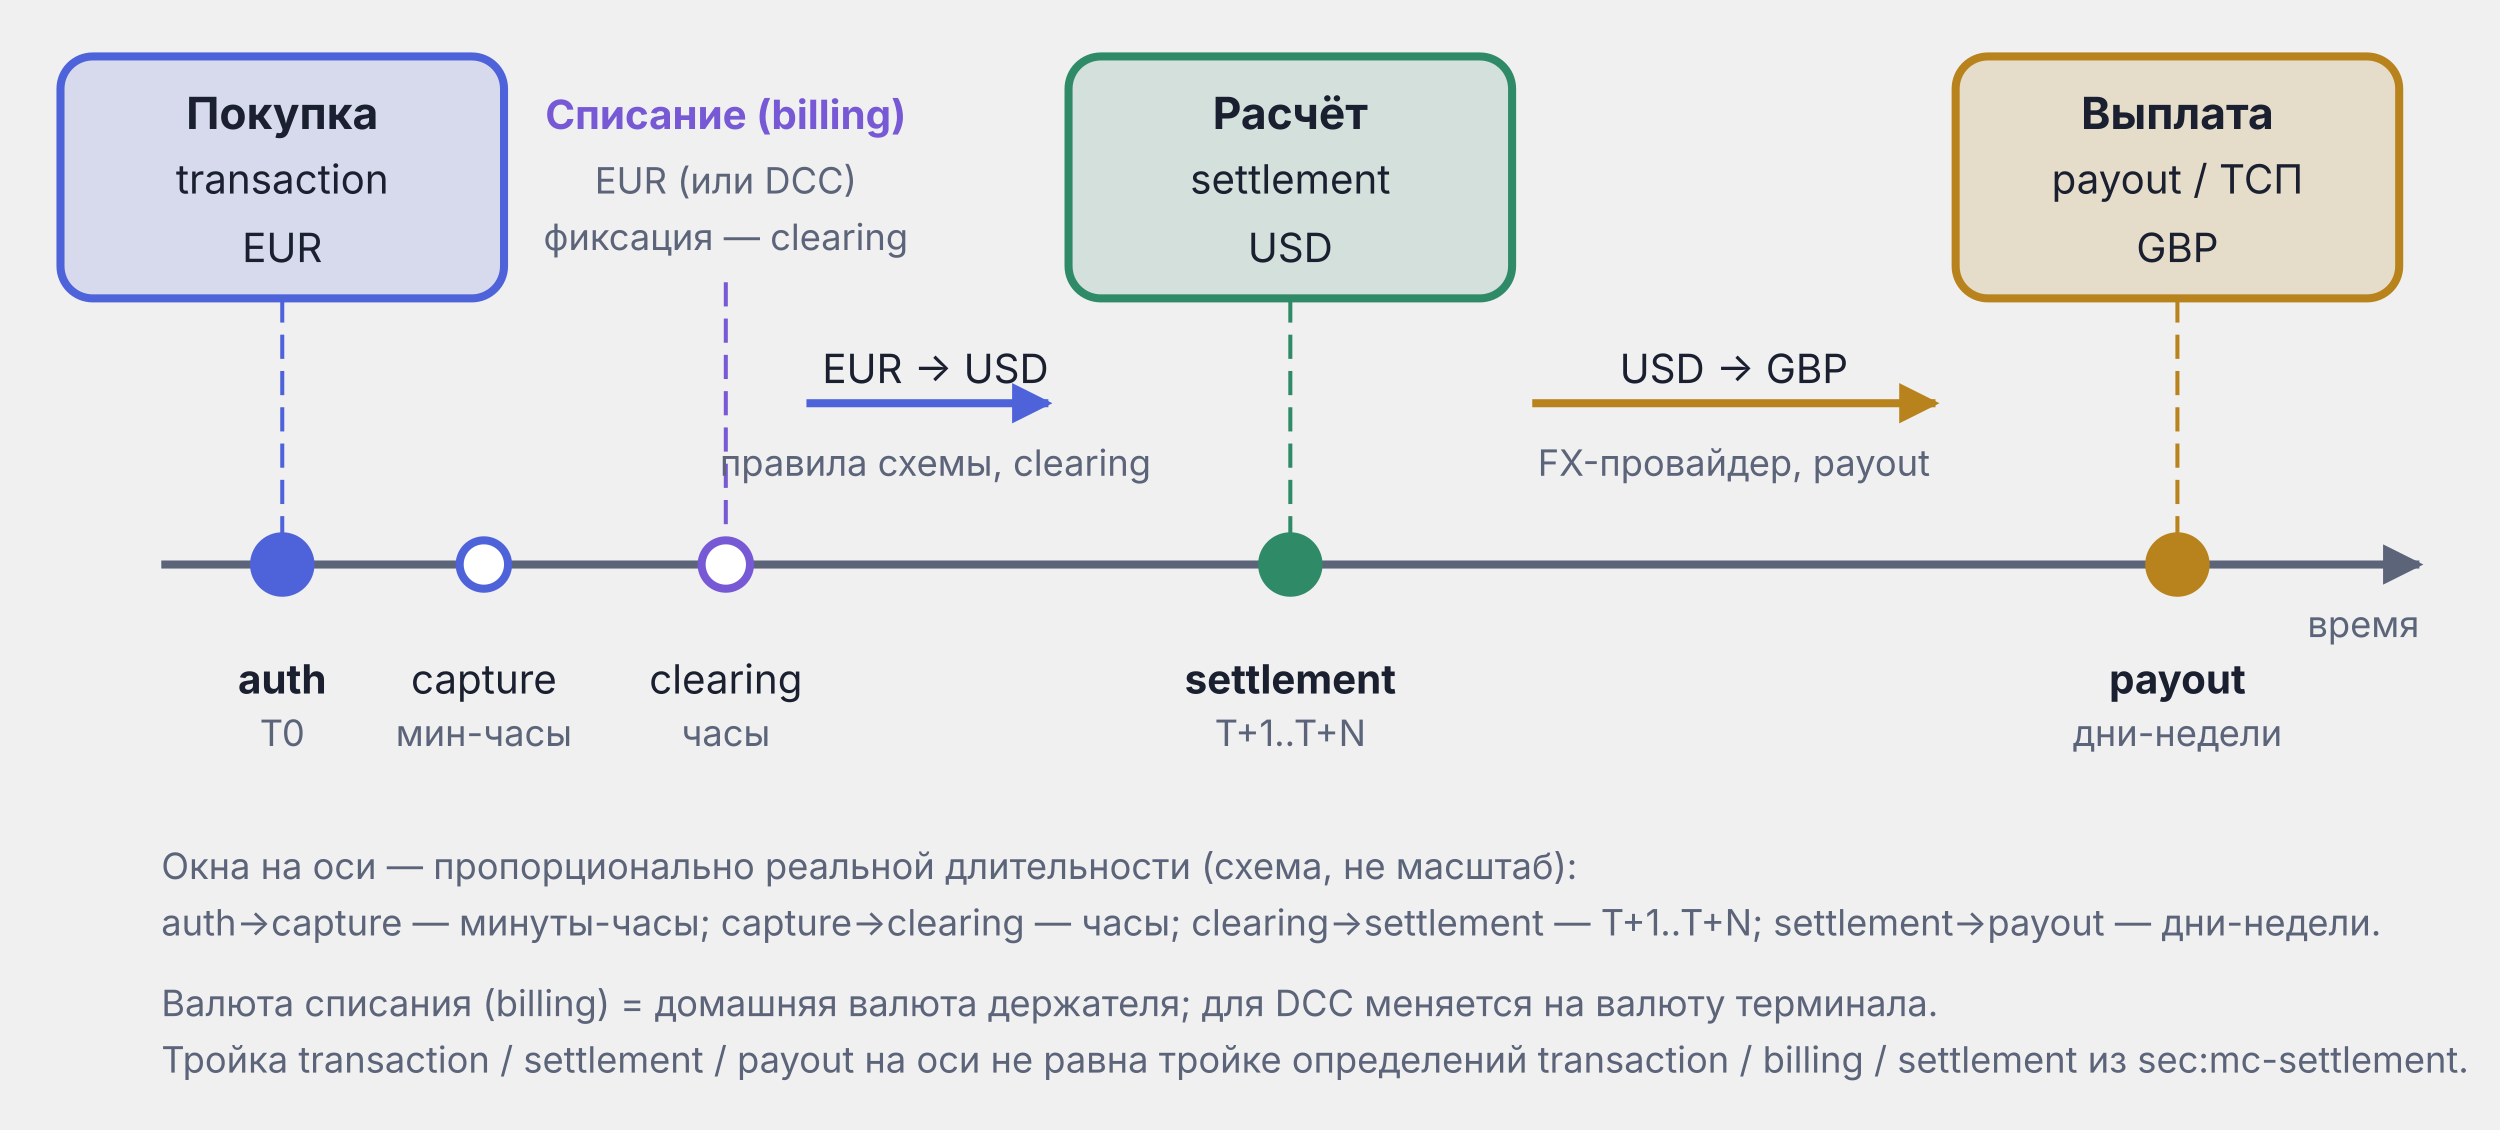
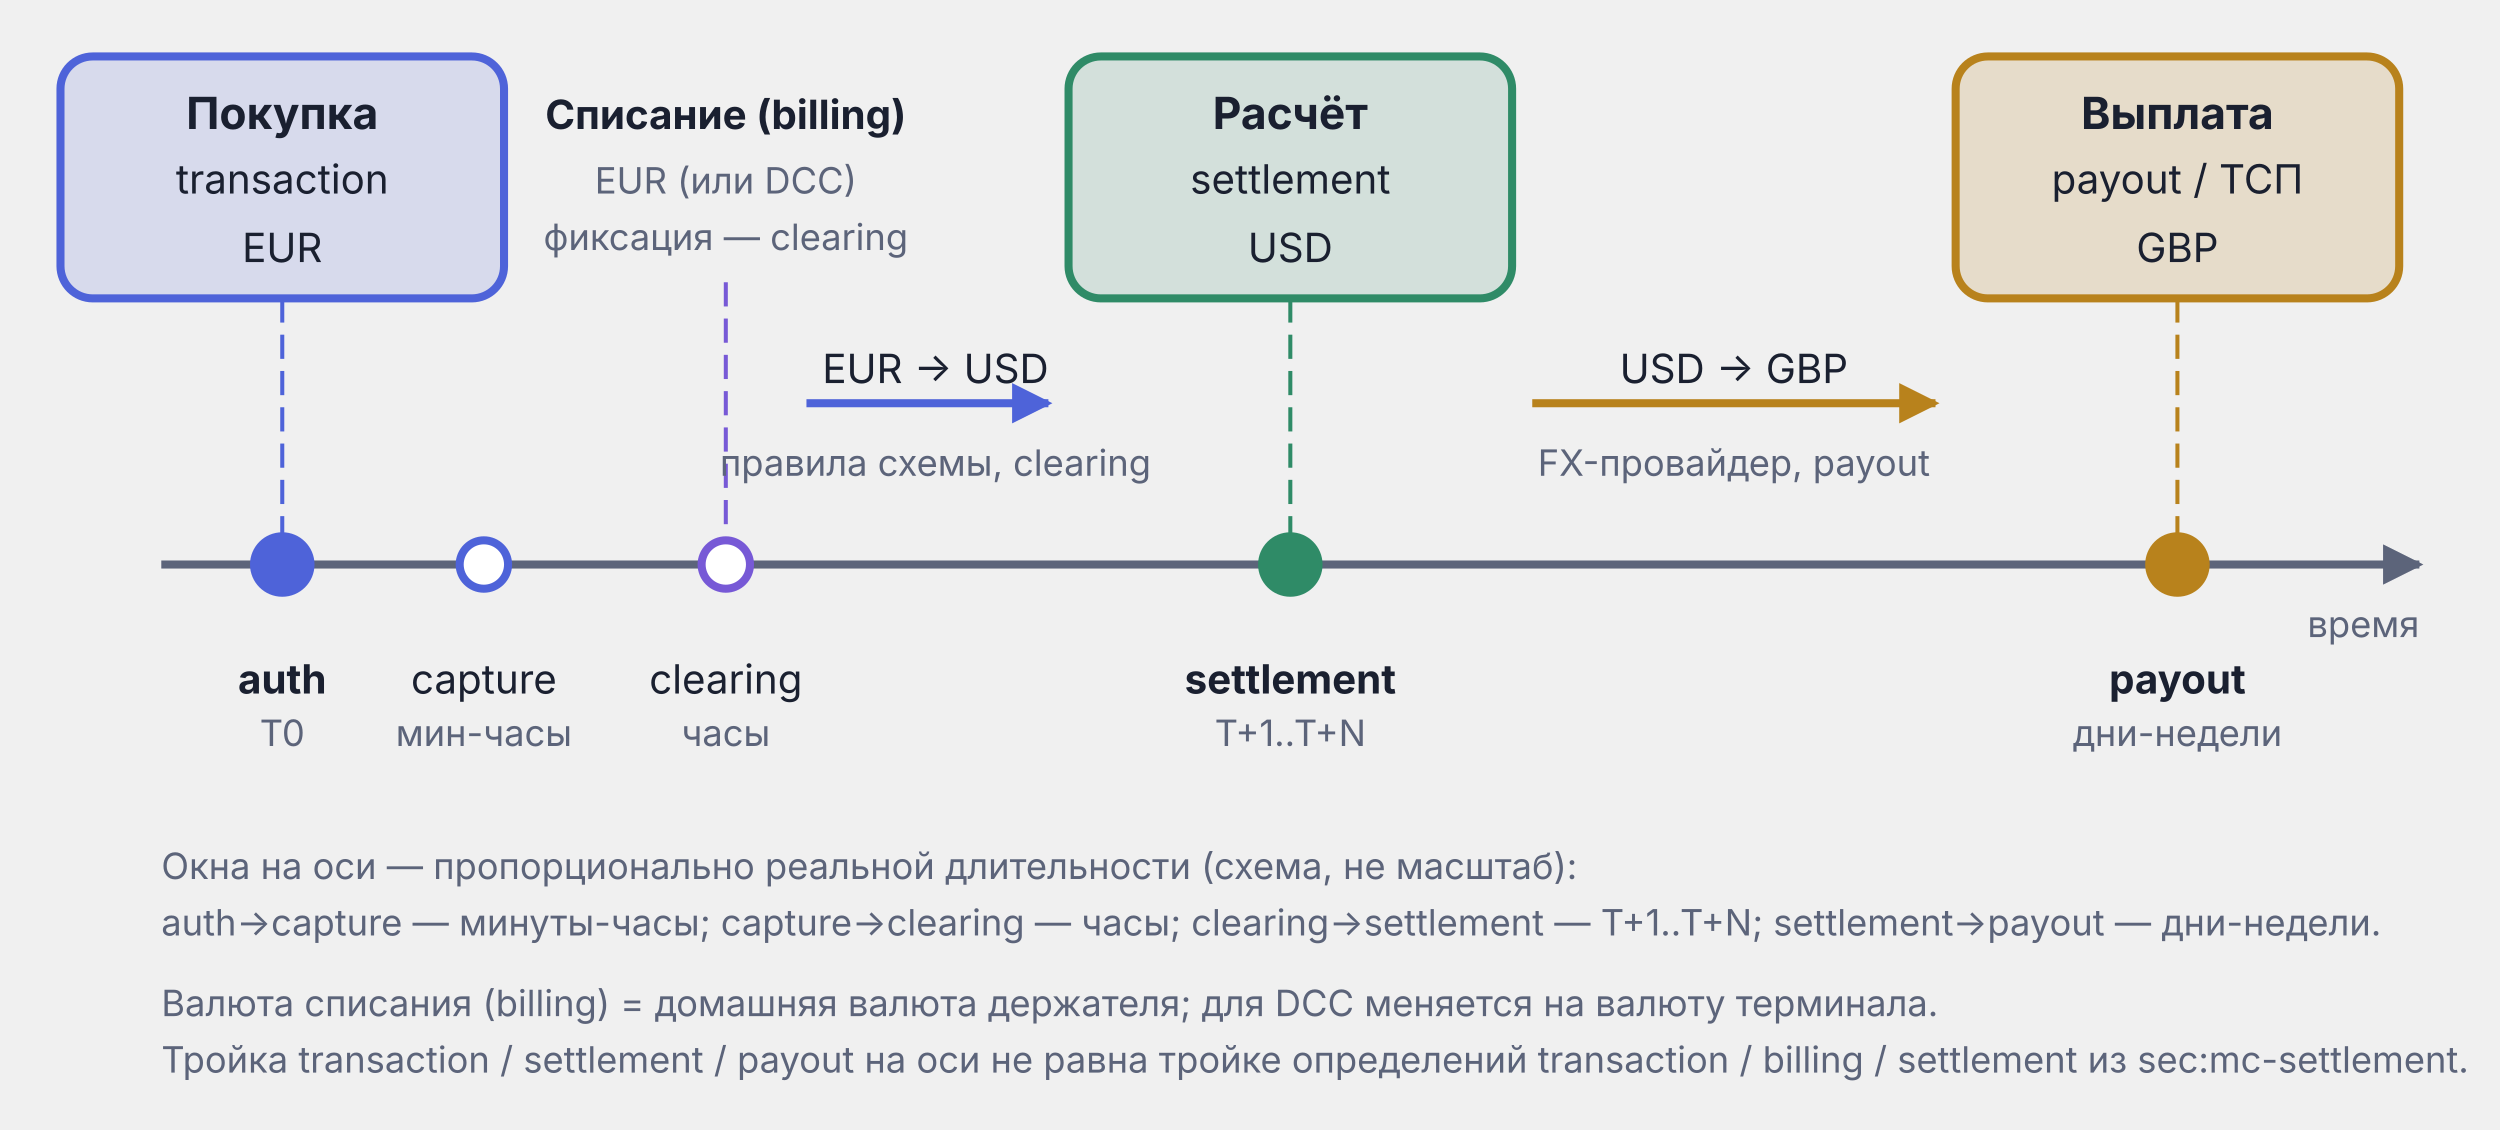
<svg xmlns="http://www.w3.org/2000/svg" viewBox="0 0 620 280" width="620" height="280">
  <defs>
    <marker id="arr-AccentA" viewBox="0 0 10 10" refX="9" refY="5" markerWidth="5" markerHeight="5" orient="auto">
      <path d="M0,0 L10,5 L0,10 Z" fill="#4E63D9" />
    </marker>
    <marker id="arr-Warn" viewBox="0 0 10 10" refX="9" refY="5" markerWidth="5" markerHeight="5" orient="auto">
      <path d="M0,0 L10,5 L0,10 Z" fill="#B8821C" />
    </marker>
    <marker id="arr-Muted" viewBox="0 0 10 10" refX="9" refY="5" markerWidth="5" markerHeight="5" orient="auto">
      <path d="M0,0 L10,5 L0,10 Z" fill="#5C647A" />
    </marker>
  </defs>
  <line x1="40.0" y1="140.0" x2="600.0" y2="140.0" stroke="#5C647A" stroke-width="2" marker-end="url(#arr-Muted)" />
  <text x="600.0" y="158.0" text-anchor="end" font-family="Inter, -apple-system, BlinkMacSystemFont, 'Helvetica Neue', Arial, sans-serif" font-size="9" fill="#5C647A">время</text>
  <ellipse cx="70.0" cy="140.0" rx="7" ry="7" fill="#4E63D9" stroke="#4E63D9" stroke-width="2" />
  <ellipse cx="120.0" cy="140.0" rx="6" ry="6" fill="#ffffff" stroke="#4E63D9" stroke-width="2" />
  <ellipse cx="180.0" cy="140.0" rx="6" ry="6" fill="#ffffff" stroke="#7759D6" stroke-width="2" />
  <ellipse cx="320.0" cy="140.0" rx="7" ry="7" fill="#2F8B67" stroke="#2F8B67" stroke-width="2" />
  <ellipse cx="540.0" cy="140.0" rx="7" ry="7" fill="#B8821C" stroke="#B8821C" stroke-width="2" />
  <text x="70.0" y="172.0" text-anchor="middle" font-family="Inter, -apple-system, BlinkMacSystemFont, 'Helvetica Neue', Arial, sans-serif" font-size="10" font-weight="bold" fill="#1A2030">auth</text>
  <text x="70.0" y="185.0" text-anchor="middle" font-family="Inter, -apple-system, BlinkMacSystemFont, 'Helvetica Neue', Arial, sans-serif" font-size="9" fill="#5C647A">T0</text>
  <text x="120.0" y="172.0" text-anchor="middle" font-family="Inter, -apple-system, BlinkMacSystemFont, 'Helvetica Neue', Arial, sans-serif" font-size="10" fill="#1A2030">capture</text>
  <text x="120.0" y="185.0" text-anchor="middle" font-family="Inter, -apple-system, BlinkMacSystemFont, 'Helvetica Neue', Arial, sans-serif" font-size="9" fill="#5C647A">мин-часы</text>
  <text x="180.0" y="172.0" text-anchor="middle" font-family="Inter, -apple-system, BlinkMacSystemFont, 'Helvetica Neue', Arial, sans-serif" font-size="10" fill="#1A2030">clearing</text>
  <text x="180.0" y="185.0" text-anchor="middle" font-family="Inter, -apple-system, BlinkMacSystemFont, 'Helvetica Neue', Arial, sans-serif" font-size="9" fill="#5C647A">часы</text>
  <text x="320.0" y="172.0" text-anchor="middle" font-family="Inter, -apple-system, BlinkMacSystemFont, 'Helvetica Neue', Arial, sans-serif" font-size="10" font-weight="bold" fill="#1A2030">settlement</text>
  <text x="320.0" y="185.0" text-anchor="middle" font-family="Inter, -apple-system, BlinkMacSystemFont, 'Helvetica Neue', Arial, sans-serif" font-size="9" fill="#5C647A">T+1..T+N</text>
  <text x="540.0" y="172.0" text-anchor="middle" font-family="Inter, -apple-system, BlinkMacSystemFont, 'Helvetica Neue', Arial, sans-serif" font-size="10" font-weight="bold" fill="#1A2030">payout</text>
  <text x="540.0" y="185.0" text-anchor="middle" font-family="Inter, -apple-system, BlinkMacSystemFont, 'Helvetica Neue', Arial, sans-serif" font-size="9" fill="#5C647A">дни-недели</text>
  <rect x="15.0" y="14.0" width="110" height="60" rx="8" fill="#4E63D9" fill-opacity="0.15" stroke="#4E63D9" stroke-width="2" />
  <text x="70.0" y="32.0" text-anchor="middle" font-family="Inter, -apple-system, BlinkMacSystemFont, 'Helvetica Neue', Arial, sans-serif" font-size="11" font-weight="bold" fill="#1A2030">Покупка</text>
  <text x="70.0" y="48.0" text-anchor="middle" font-family="Inter, -apple-system, BlinkMacSystemFont, 'Helvetica Neue', Arial, sans-serif" font-size="10" fill="#1A2030">transaction</text>
  <text x="70.0" y="65.0" text-anchor="middle" font-family="Inter, -apple-system, BlinkMacSystemFont, 'Helvetica Neue', Arial, sans-serif" font-size="10" fill="#1A2030">EUR</text>
  <rect x="265.0" y="14.0" width="110" height="60" rx="8" fill="#2F8B67" fill-opacity="0.15" stroke="#2F8B67" stroke-width="2" />
  <text x="320.0" y="32.0" text-anchor="middle" font-family="Inter, -apple-system, BlinkMacSystemFont, 'Helvetica Neue', Arial, sans-serif" font-size="11" font-weight="bold" fill="#1A2030">Расчёт</text>
  <text x="320.0" y="48.0" text-anchor="middle" font-family="Inter, -apple-system, BlinkMacSystemFont, 'Helvetica Neue', Arial, sans-serif" font-size="10" fill="#1A2030">settlement</text>
  <text x="320.0" y="65.0" text-anchor="middle" font-family="Inter, -apple-system, BlinkMacSystemFont, 'Helvetica Neue', Arial, sans-serif" font-size="10" fill="#1A2030">USD</text>
  <rect x="485.0" y="14.0" width="110" height="60" rx="8" fill="#B8821C" fill-opacity="0.18" stroke="#B8821C" stroke-width="2" />
  <text x="540.0" y="32.0" text-anchor="middle" font-family="Inter, -apple-system, BlinkMacSystemFont, 'Helvetica Neue', Arial, sans-serif" font-size="11" font-weight="bold" fill="#1A2030">Выплата</text>
  <text x="540.0" y="48.0" text-anchor="middle" font-family="Inter, -apple-system, BlinkMacSystemFont, 'Helvetica Neue', Arial, sans-serif" font-size="10" fill="#1A2030">payout / ТСП</text>
  <text x="540.0" y="65.0" text-anchor="middle" font-family="Inter, -apple-system, BlinkMacSystemFont, 'Helvetica Neue', Arial, sans-serif" font-size="10" fill="#1A2030">GBP</text>
-   <text x="180.0" y="32.0" text-anchor="middle" font-family="Inter, -apple-system, BlinkMacSystemFont, 'Helvetica Neue', Arial, sans-serif" font-size="10" font-weight="bold" fill="#7759D6">Списание (billing)</text>
+   <text x="180.0" y="32.0" text-anchor="middle" font-family="Inter, -apple-system, BlinkMacSystemFont, 'Helvetica Neue', Arial, sans-serif" font-size="10" font-weight="bold" fill="#1A2030">Списание (billing)</text>
  <text x="180.0" y="48.0" text-anchor="middle" font-family="Inter, -apple-system, BlinkMacSystemFont, 'Helvetica Neue', Arial, sans-serif" font-size="9" fill="#5C647A">EUR (или DCC)</text>
  <text x="180.0" y="62.0" text-anchor="middle" font-family="Inter, -apple-system, BlinkMacSystemFont, 'Helvetica Neue', Arial, sans-serif" font-size="9" fill="#5C647A">фиксация — clearing</text>
  <line x1="70.0" y1="74.0" x2="70.0" y2="133.0" stroke="#4E63D9" stroke-width="1" stroke-dasharray="6,3" />
  <line x1="180.0" y1="70.0" x2="180.0" y2="133.0" stroke="#7759D6" stroke-width="1" stroke-dasharray="6,3" />
  <line x1="320.0" y1="74.0" x2="320.0" y2="133.0" stroke="#2F8B67" stroke-width="1" stroke-dasharray="6,3" />
  <line x1="540.0" y1="74.0" x2="540.0" y2="133.0" stroke="#B8821C" stroke-width="1" stroke-dasharray="6,3" />
  <line x1="200.0" y1="100.0" x2="260.0" y2="100.0" stroke="#4E63D9" stroke-width="2" marker-end="url(#arr-AccentA)" />
  <text x="232.0" y="95.0" text-anchor="middle" font-family="Inter, -apple-system, BlinkMacSystemFont, 'Helvetica Neue', Arial, sans-serif" font-size="10" fill="#1A2030">EUR → USD</text>
  <text x="232.0" y="118.0" text-anchor="middle" font-family="Inter, -apple-system, BlinkMacSystemFont, 'Helvetica Neue', Arial, sans-serif" font-size="9" fill="#5C647A">правила схемы, clearing</text>
  <line x1="380.0" y1="100.0" x2="480.0" y2="100.0" stroke="#B8821C" stroke-width="2" marker-end="url(#arr-Warn)" />
  <text x="430.0" y="95.0" text-anchor="middle" font-family="Inter, -apple-system, BlinkMacSystemFont, 'Helvetica Neue', Arial, sans-serif" font-size="10" fill="#1A2030">USD → GBP</text>
  <text x="430.0" y="118.0" text-anchor="middle" font-family="Inter, -apple-system, BlinkMacSystemFont, 'Helvetica Neue', Arial, sans-serif" font-size="9" fill="#5C647A">FX-провайдер, payout</text>
  <text x="40.0" y="218.0" font-family="Inter, -apple-system, BlinkMacSystemFont, 'Helvetica Neue', Arial, sans-serif" font-size="9" fill="#5C647A">Окна на оси — пропорционально реальной длительности (схема, не масштаб):</text>
  <text x="40.0" y="232.0" font-family="Inter, -apple-system, BlinkMacSystemFont, 'Helvetica Neue', Arial, sans-serif" font-size="9" fill="#5C647A">auth→capture — минуты-часы; capture→clearing — часы; clearing→settlement — T+1..T+N; settlement→payout — дни-недели.</text>
  <text x="40.0" y="252.0" font-family="Inter, -apple-system, BlinkMacSystemFont, 'Helvetica Neue', Arial, sans-serif" font-size="9" fill="#5C647A">Валюта списания (billing) = домашняя валюта держателя; для DCC меняется на валюту терминала.</text>
  <text x="40.0" y="266.0" font-family="Inter, -apple-system, BlinkMacSystemFont, 'Helvetica Neue', Arial, sans-serif" font-size="9" fill="#5C647A">Тройка transaction / settlement / payout на оси не равна тройке определений transaction / billing / settlement из sec:mc-settlement.</text>
</svg>
